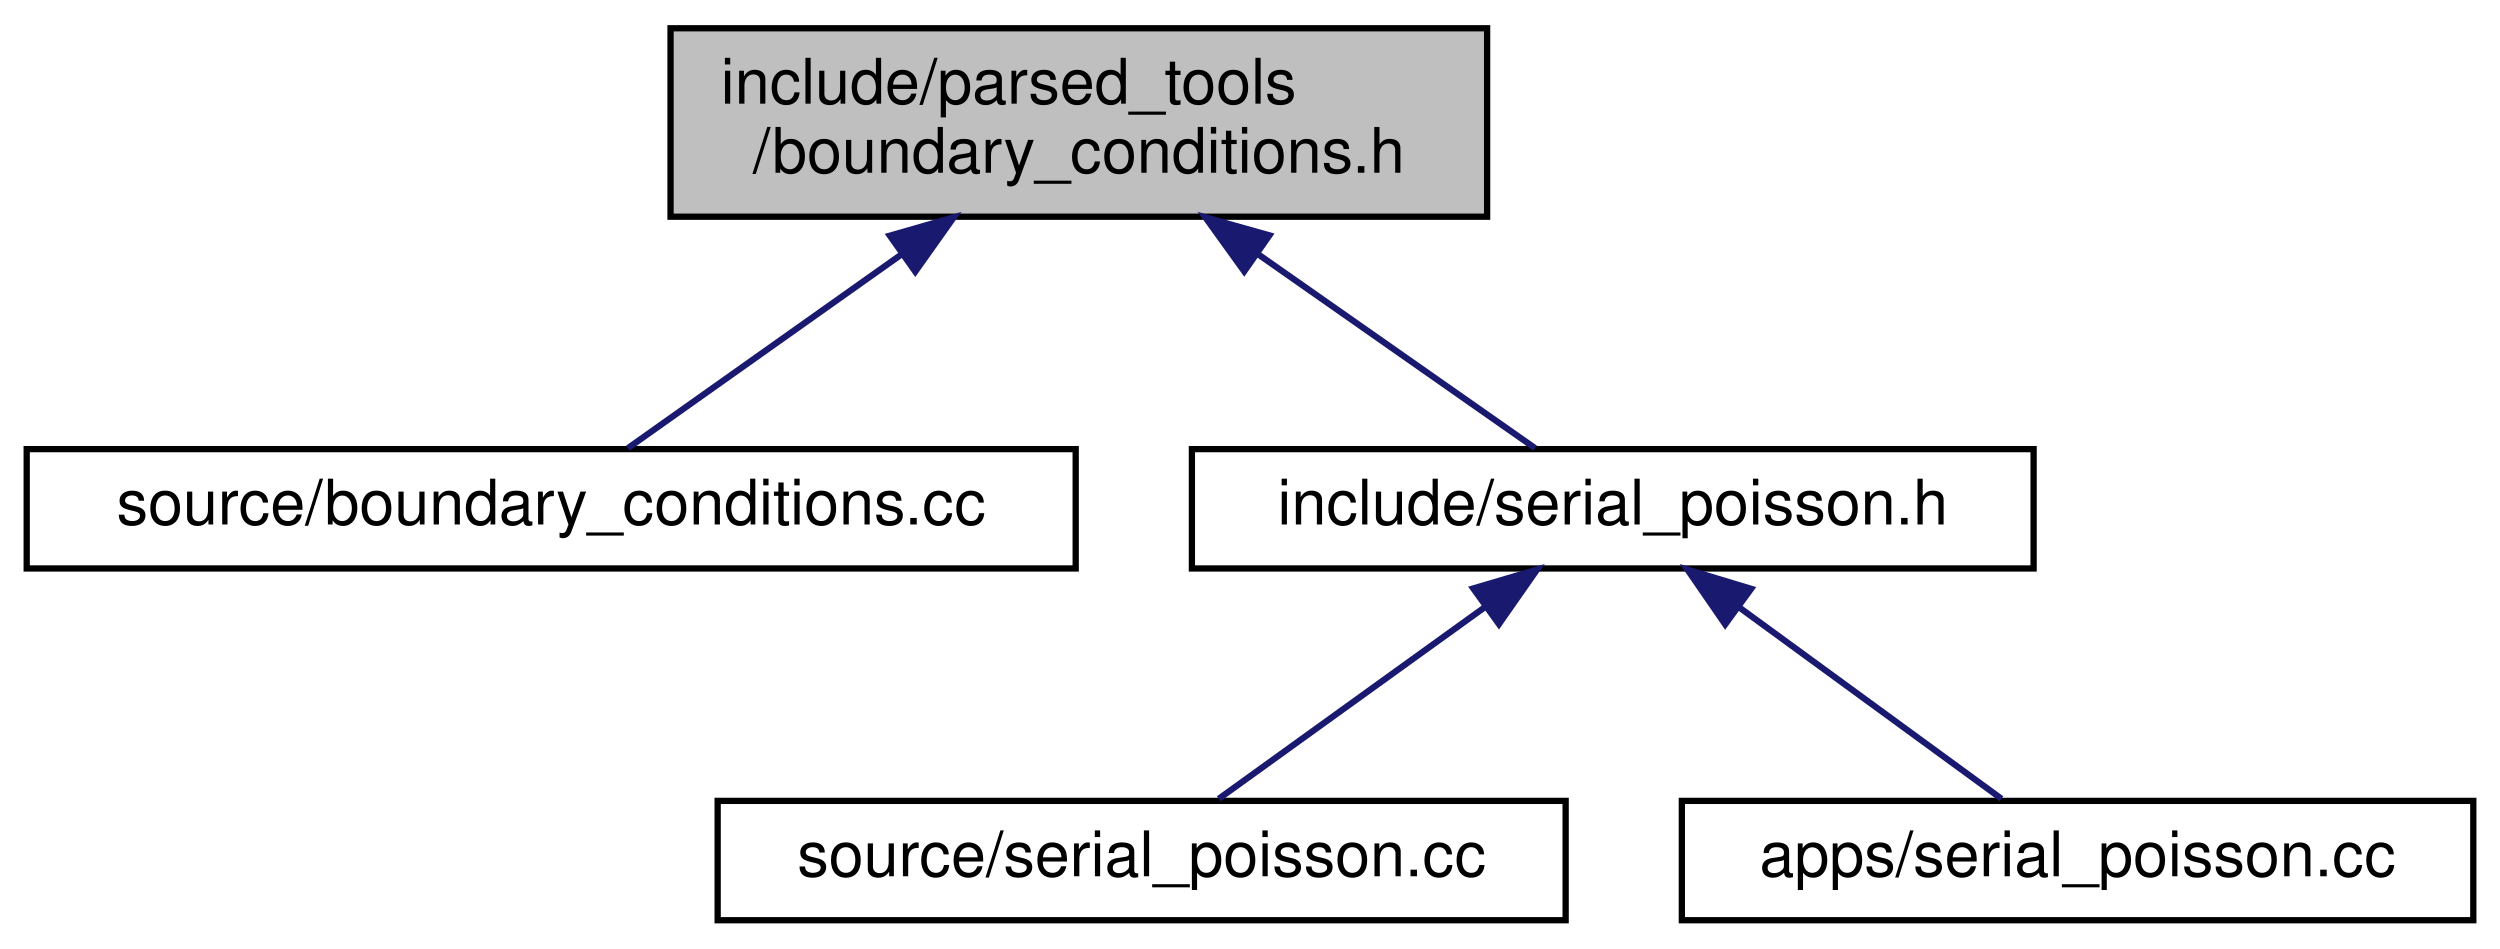
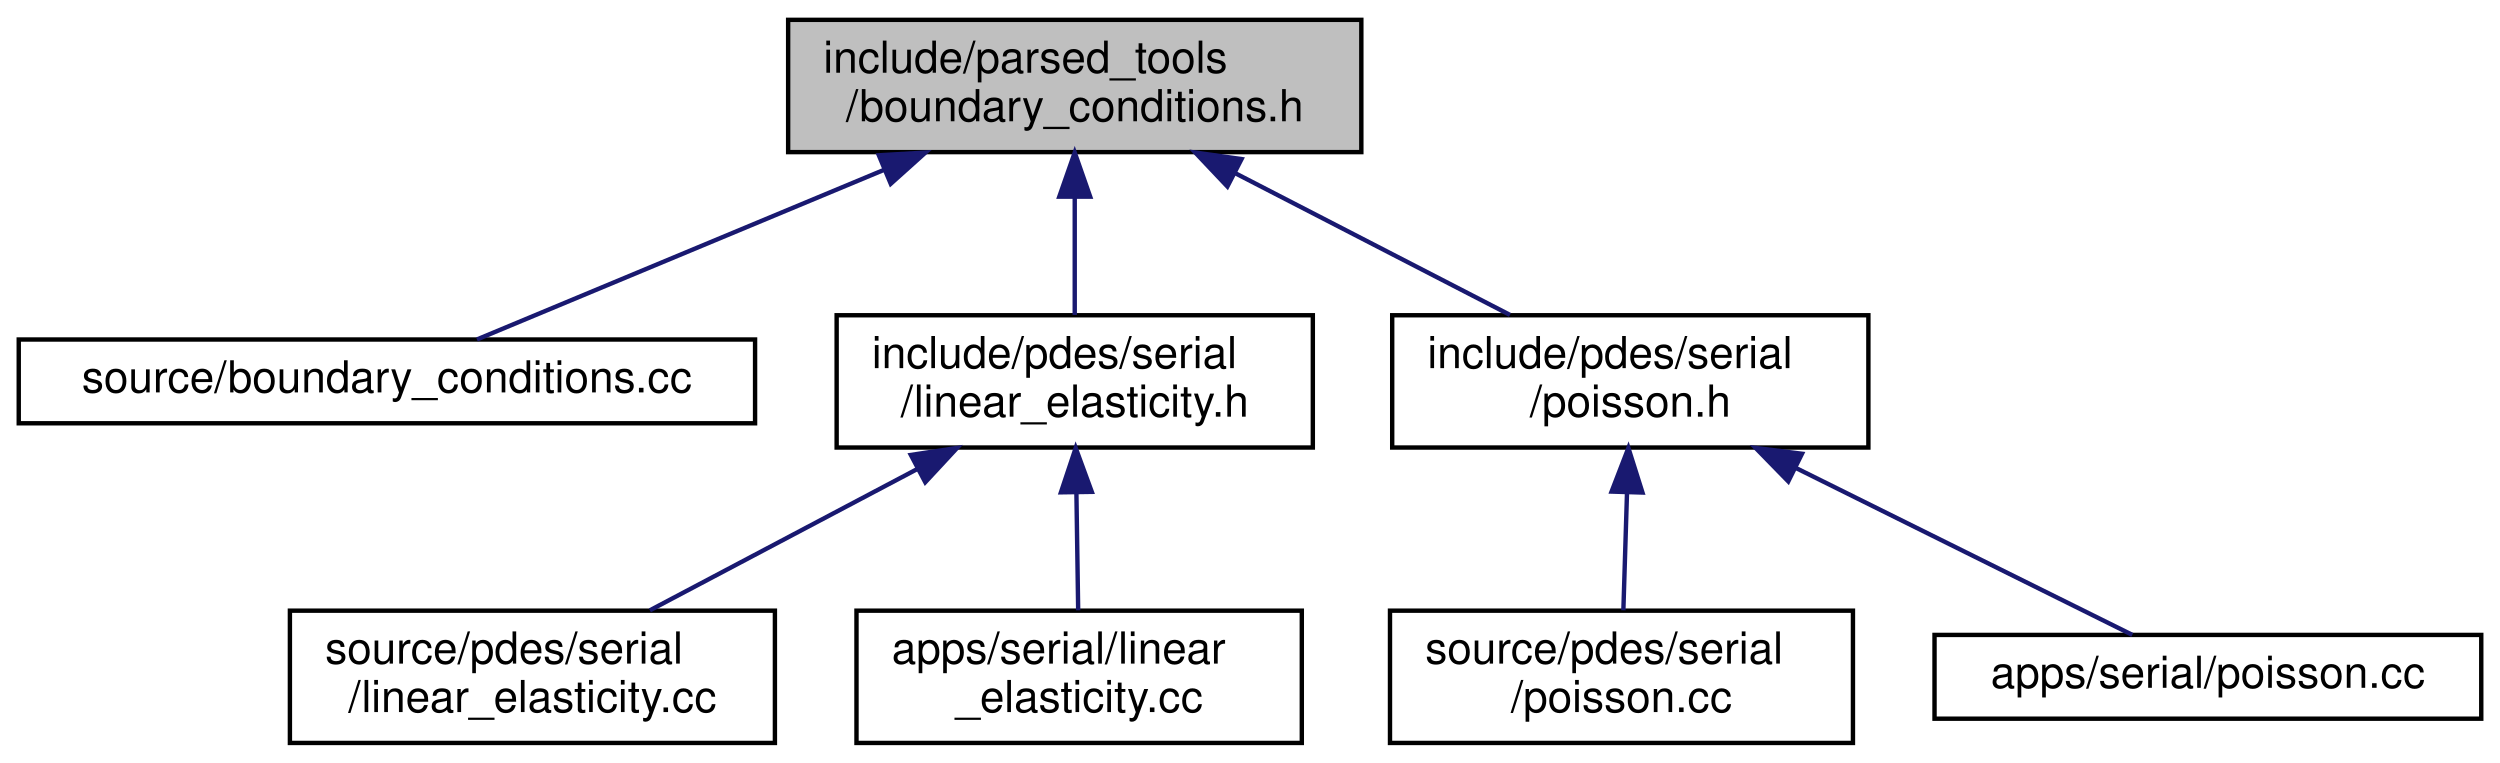
- <svg xmlns="http://www.w3.org/2000/svg" xmlns:xlink="http://www.w3.org/1999/xlink" width="398pt" height="151pt" viewBox="0.00 0.00 397.50 151.00">
-   <g id="graph0" class="graph" transform="scale(1 1) rotate(0) translate(4 147)">
+ <svg xmlns="http://www.w3.org/2000/svg" xmlns:xlink="http://www.w3.org/1999/xlink" width="567pt" height="173pt" viewBox="0.00 0.00 566.50 173.00">
+   <g id="graph0" class="graph" transform="scale(1 1) rotate(0) translate(4 169)">
    <g id="node1" class="node">
      <g id="a_node1">
        <a xlink:title=" ">
-           <polygon fill="#bfbfbf" stroke="black" points="102.5,-112.5 102.5,-142.5 232.5,-142.5 232.5,-112.5 102.5,-112.5" />
-           <text text-anchor="start" x="110.5" y="-130.5" font-family="Helvetica,sans-Serif" font-size="10.00">include/parsed_tools</text>
-           <text text-anchor="middle" x="167.5" y="-119.5" font-family="Helvetica,sans-Serif" font-size="10.00">/boundary_conditions.h</text>
+           <polygon fill="#bfbfbf" stroke="black" points="174.5,-134.5 174.5,-164.5 304.5,-164.5 304.5,-134.5 174.5,-134.5" />
+           <text text-anchor="start" x="182.5" y="-152.5" font-family="Helvetica,sans-Serif" font-size="10.00">include/parsed_tools</text>
+           <text text-anchor="middle" x="239.5" y="-141.5" font-family="Helvetica,sans-Serif" font-size="10.00">/boundary_conditions.h</text>
        </a>
      </g>
    </g>
    <g id="node2" class="node">
      <g id="a_node2">
        <a xlink:href="boundary__conditions_8cc.html" target="_top" xlink:title=" ">
-           <polygon fill="none" stroke="black" points="0,-56.5 0,-75.5 167,-75.5 167,-56.5 0,-56.5" />
-           <text text-anchor="middle" x="83.5" y="-63.5" font-family="Helvetica,sans-Serif" font-size="10.00">source/boundary_conditions.cc</text>
+           <polygon fill="none" stroke="black" points="0,-73 0,-92 167,-92 167,-73 0,-73" />
+           <text text-anchor="middle" x="83.5" y="-80" font-family="Helvetica,sans-Serif" font-size="10.00">source/boundary_conditions.cc</text>
        </a>
      </g>
    </g>
    <g id="edge1" class="edge">
-       <path fill="none" stroke="midnightblue" d="M139.24,-106.48C124.44,-96 107.09,-83.71 95.72,-75.66" />
-       <polygon fill="midnightblue" stroke="midnightblue" points="137.41,-109.48 147.59,-112.4 141.46,-103.76 137.41,-109.48" />
+       <path fill="none" stroke="midnightblue" d="M196.2,-130.46C166.06,-117.9 127.24,-101.72 103.92,-92.01" />
+       <polygon fill="midnightblue" stroke="midnightblue" points="195.07,-133.78 205.65,-134.4 197.77,-127.32 195.07,-133.78" />
    </g>
    <g id="node3" class="node">
      <g id="a_node3">
-         <a xlink:href="serial__poisson_8h.html" target="_top" xlink:title=" ">
-           <polygon fill="none" stroke="black" points="185.5,-56.5 185.5,-75.5 319.5,-75.5 319.5,-56.5 185.5,-56.5" />
-           <text text-anchor="middle" x="252.5" y="-63.5" font-family="Helvetica,sans-Serif" font-size="10.00">include/serial_poisson.h</text>
+         <a xlink:href="linear__elasticity_8h.html" target="_top" xlink:title=" ">
+           <polygon fill="none" stroke="black" points="185.5,-67.5 185.5,-97.5 293.5,-97.5 293.5,-67.5 185.5,-67.5" />
+           <text text-anchor="start" x="193.5" y="-85.5" font-family="Helvetica,sans-Serif" font-size="10.00">include/pdes/serial</text>
+           <text text-anchor="middle" x="239.5" y="-74.5" font-family="Helvetica,sans-Serif" font-size="10.00">/linear_elasticity.h</text>
        </a>
      </g>
    </g>
    <g id="edge2" class="edge">
-       <path fill="none" stroke="midnightblue" d="M196.1,-106.48C211.07,-96 228.63,-83.71 240.13,-75.66" />
-       <polygon fill="midnightblue" stroke="midnightblue" points="193.83,-103.8 187.64,-112.4 197.84,-109.53 193.83,-103.8" />
+       <path fill="none" stroke="midnightblue" d="M239.5,-124.11C239.5,-115.15 239.5,-105.32 239.5,-97.58" />
+       <polygon fill="midnightblue" stroke="midnightblue" points="236,-124.4 239.5,-134.4 243,-124.4 236,-124.4" />
+     </g>
+     <g id="node6" class="node">
+       <g id="a_node6">
+         <a xlink:href="poisson_8h.html" target="_top" xlink:title=" ">
+           <polygon fill="none" stroke="black" points="311.5,-67.5 311.5,-97.5 419.5,-97.5 419.5,-67.5 311.5,-67.5" />
+           <text text-anchor="start" x="319.5" y="-85.5" font-family="Helvetica,sans-Serif" font-size="10.00">include/pdes/serial</text>
+           <text text-anchor="middle" x="365.5" y="-74.5" font-family="Helvetica,sans-Serif" font-size="10.00">/poisson.h</text>
+         </a>
+       </g>
+     </g>
+     <g id="edge5" class="edge">
+       <path fill="none" stroke="midnightblue" d="M275.92,-129.71C295.79,-119.46 319.98,-106.98 338.21,-97.58" />
+       <polygon fill="midnightblue" stroke="midnightblue" points="274.12,-126.7 266.84,-134.4 277.33,-132.92 274.12,-126.7" />
    </g>
    <g id="node4" class="node">
      <g id="a_node4">
-         <a xlink:href="source_2serial__poisson_8cc.html" target="_top" xlink:title=" ">
-           <polygon fill="none" stroke="black" points="110,-0.5 110,-19.5 245,-19.5 245,-0.5 110,-0.5" />
-           <text text-anchor="middle" x="177.5" y="-7.5" font-family="Helvetica,sans-Serif" font-size="10.00">source/serial_poisson.cc</text>
+         <a xlink:href="source_2pdes_2serial_2linear__elasticity_8cc.html" target="_top" xlink:title=" ">
+           <polygon fill="none" stroke="black" points="61.5,-0.5 61.5,-30.5 171.5,-30.5 171.5,-0.5 61.5,-0.5" />
+           <text text-anchor="start" x="69.5" y="-18.5" font-family="Helvetica,sans-Serif" font-size="10.00">source/pdes/serial</text>
+           <text text-anchor="middle" x="116.5" y="-7.5" font-family="Helvetica,sans-Serif" font-size="10.00">/linear_elasticity.cc</text>
        </a>
      </g>
    </g>
    <g id="edge3" class="edge">
-       <path fill="none" stroke="midnightblue" d="M232.19,-50.38C218.64,-40.62 201.26,-28.11 189.77,-19.83" />
-       <polygon fill="midnightblue" stroke="midnightblue" points="230.29,-53.32 240.45,-56.32 234.38,-47.64 230.29,-53.32" />
+       <path fill="none" stroke="midnightblue" d="M203.95,-62.71C184.55,-52.46 160.94,-39.98 143.14,-30.58" />
+       <polygon fill="midnightblue" stroke="midnightblue" points="202.33,-65.82 212.81,-67.4 205.6,-59.63 202.33,-65.82" />
    </g>
    <g id="node5" class="node">
      <g id="a_node5">
-         <a xlink:href="apps_2serial__poisson_8cc.html" target="_top" xlink:title=" ">
-           <polygon fill="none" stroke="black" points="263.5,-0.5 263.5,-19.5 389.5,-19.5 389.5,-0.5 263.5,-0.5" />
-           <text text-anchor="middle" x="326.5" y="-7.5" font-family="Helvetica,sans-Serif" font-size="10.00">apps/serial_poisson.cc</text>
+         <a xlink:href="apps_2serial_2linear__elasticity_8cc.html" target="_top" xlink:title=" ">
+           <polygon fill="none" stroke="black" points="190,-0.5 190,-30.5 291,-30.5 291,-0.5 190,-0.5" />
+           <text text-anchor="start" x="198" y="-18.5" font-family="Helvetica,sans-Serif" font-size="10.00">apps/serial/linear</text>
+           <text text-anchor="middle" x="240.5" y="-7.5" font-family="Helvetica,sans-Serif" font-size="10.00">_elasticity.cc</text>
        </a>
      </g>
    </g>
    <g id="edge4" class="edge">
-       <path fill="none" stroke="midnightblue" d="M272.53,-50.38C285.91,-40.62 303.06,-28.11 314.39,-19.83" />
-       <polygon fill="midnightblue" stroke="midnightblue" points="270.4,-47.6 264.39,-56.32 274.53,-53.26 270.4,-47.6" />
+       <path fill="none" stroke="midnightblue" d="M239.88,-57.11C240.01,-48.15 240.16,-38.32 240.28,-30.58" />
+       <polygon fill="midnightblue" stroke="midnightblue" points="236.37,-57.34 239.72,-67.4 243.37,-57.45 236.37,-57.34" />
+     </g>
+     <g id="node7" class="node">
+       <g id="a_node7">
+         <a xlink:href="source_2pdes_2serial_2poisson_8cc.html" target="_top" xlink:title=" ">
+           <polygon fill="none" stroke="black" points="311,-0.5 311,-30.5 416,-30.5 416,-0.5 311,-0.5" />
+           <text text-anchor="start" x="319" y="-18.5" font-family="Helvetica,sans-Serif" font-size="10.00">source/pdes/serial</text>
+           <text text-anchor="middle" x="363.5" y="-7.5" font-family="Helvetica,sans-Serif" font-size="10.00">/poisson.cc</text>
+         </a>
+       </g>
+     </g>
+     <g id="edge6" class="edge">
+       <path fill="none" stroke="midnightblue" d="M364.75,-57.11C364.47,-48.15 364.17,-38.32 363.93,-30.58" />
+       <polygon fill="midnightblue" stroke="midnightblue" points="361.26,-57.51 365.07,-67.4 368.26,-57.29 361.26,-57.51" />
+     </g>
+     <g id="node8" class="node">
+       <g id="a_node8">
+         <a xlink:href="apps_2serial_2poisson_8cc.html" target="_top" xlink:title=" ">
+           <polygon fill="none" stroke="black" points="434.5,-6 434.5,-25 558.5,-25 558.5,-6 434.5,-6" />
+           <text text-anchor="middle" x="496.5" y="-13" font-family="Helvetica,sans-Serif" font-size="10.00">apps/serial/poisson.cc</text>
+         </a>
+       </g>
+     </g>
+     <g id="edge7" class="edge">
+       <path fill="none" stroke="midnightblue" d="M403.18,-62.8C428.3,-50.34 460.11,-34.56 479.36,-25.01" />
+       <polygon fill="midnightblue" stroke="midnightblue" points="401.33,-59.82 393.93,-67.4 404.44,-66.09 401.33,-59.82" />
    </g>
  </g>
</svg>
